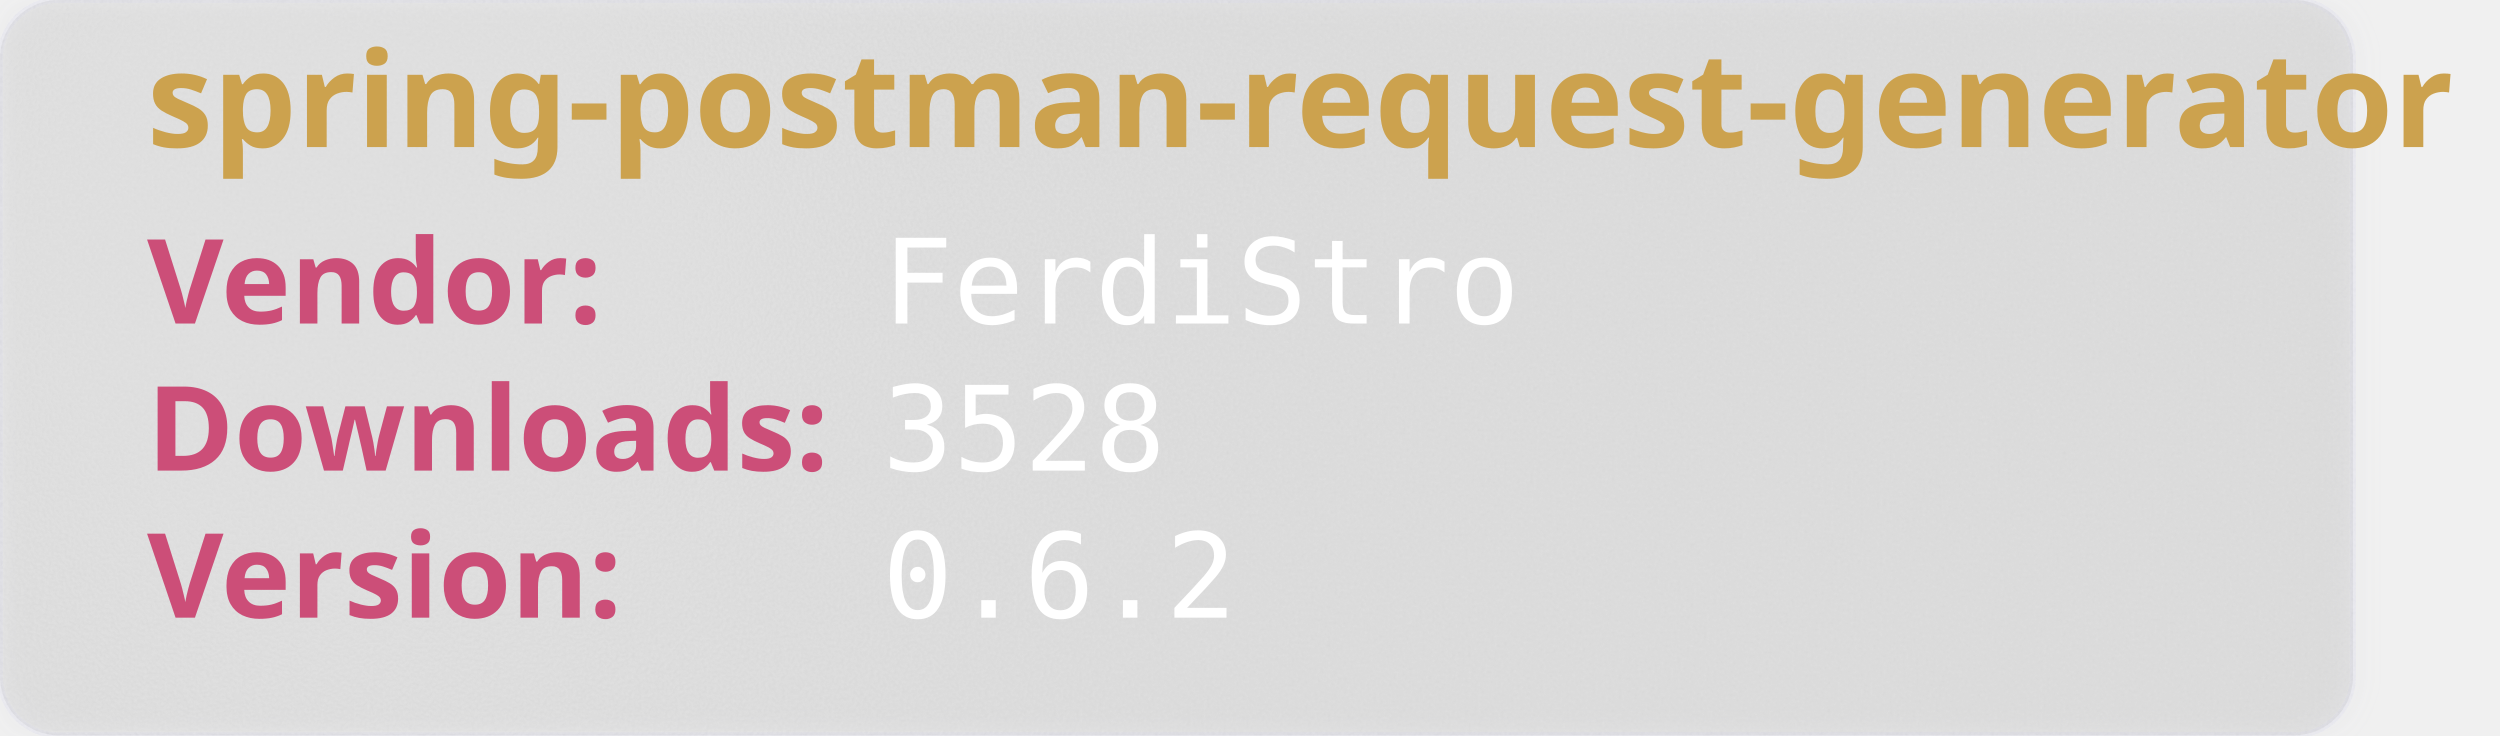
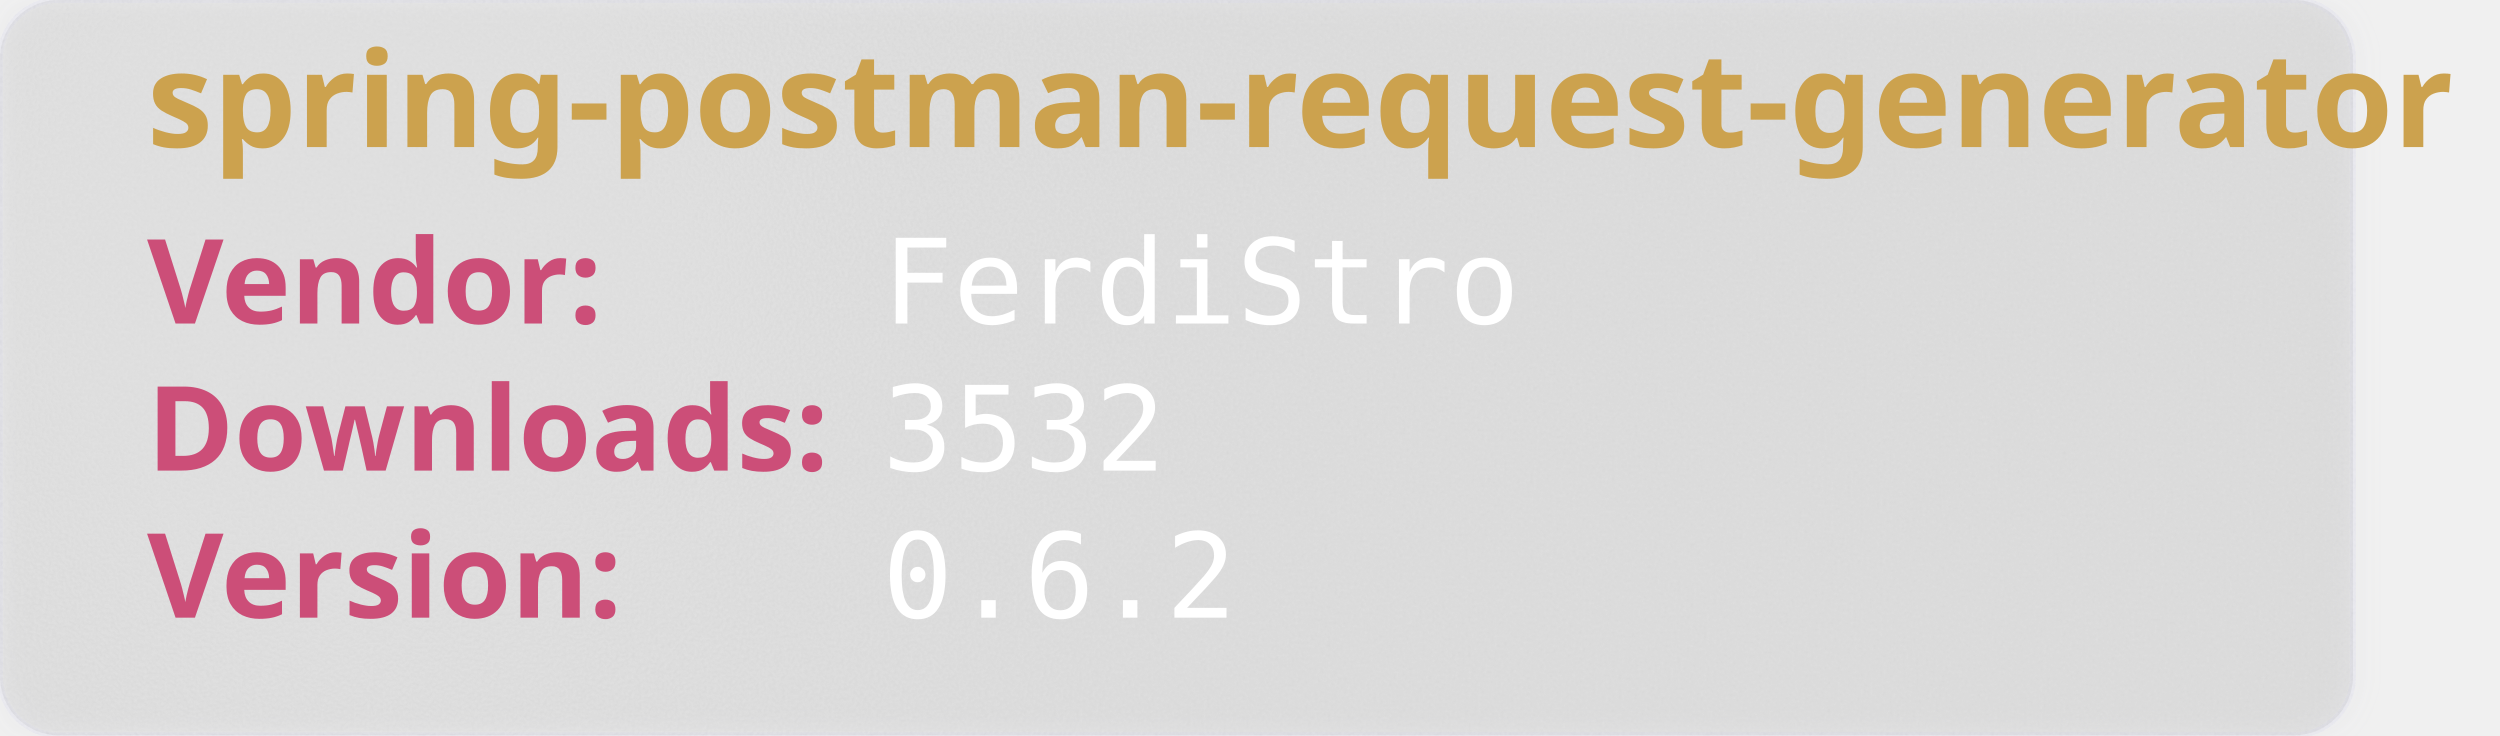
<svg xmlns="http://www.w3.org/2000/svg" width="850" height="250" viewBox="0 0 850 250" aria-hidden="true">
  <style>
        .heavy {
        font-weight: bold;
        font-family: "Orbitron", sans-serif;
        font-size: 2.5rem;
        }
    </style>
  <defs>
    <filter id="glass" x="-10%" y="-10%" width="120%" height="120%">
      <feGaussianBlur in="SourceGraphic" stdDeviation="4" result="blur" />
      <feTurbulence type="fractalNoise" baseFrequency="0.9" numOctaves="1" seed="3" result="noise" />
      <feColorMatrix type="saturate" values="0" in="noise" result="noiseGray" />
      <feComposite in="noiseGray" in2="SourceAlpha" operator="in" result="noiseClipped" />
      <feBlend in="blur" in2="noiseClipped" mode="overlay" result="glassBase" />
      <feSpecularLighting in="noiseClipped" surfaceScale="3" specularConstant="1.2" specularExponent="20" lighting-color="#ffffff" result="lightRaw">
        <fePointLight x="120" y="80" z="200" />
      </feSpecularLighting>
      <feComposite in="lightRaw" in2="SourceAlpha" operator="in" result="light" />
      <feBlend in="glassBase" in2="light" mode="screen" result="glassLit" />
      <feColorMatrix type="matrix" values="1 0 0 0 0                                0 1 0 0 0                                0 0 1 0 0                                0 0 0 0.55 0" in="glassLit" result="glassFinal" />
      <feMerge>
        <feMergeNode in="glassFinal" />
        <feMergeNode in="SourceGraphic" />
      </feMerge>
    </filter>
  </defs>
  <rect width="800" height="250" rx="20" fill="rgb(101,109,107, 0.1)" stroke-width="2" stroke="rgba(221, 221, 245, 0.2)" filter="url(#glass)" />
  <text class="heavy" font-family="monospace" x="50" y="50" fill="#CCA24E" font-size="45" style="test:bold">
        spring-postman-request-generator
    </text>
  <text class="heavy" font-family="monospace" x="50" y="110" fill="#CC4E78" font-size="40">
        Vendor:
    </text>
  <text font-family="monospace" x="300" y="110" fill="#fff" font-size="40">
       FerdiStro
    </text>
  <text class="heavy" font-family="monospace" x="50" y="160" fill="#CC4E78" font-size="40">
        Downloads:
    </text>
  <text font-family="monospace" x="300" y="160" fill="#fff" font-size="40">
-         3528
+         3532
    </text>
  <text class="heavy" font-family="monospace" x="50" y="210" fill="#CC4E78" font-size="40">
        Version:
    </text>
  <text font-family="monospace" x="300" y="210" fill="#fff" font-size="40">
      0.6.2
    </text>
</svg>
